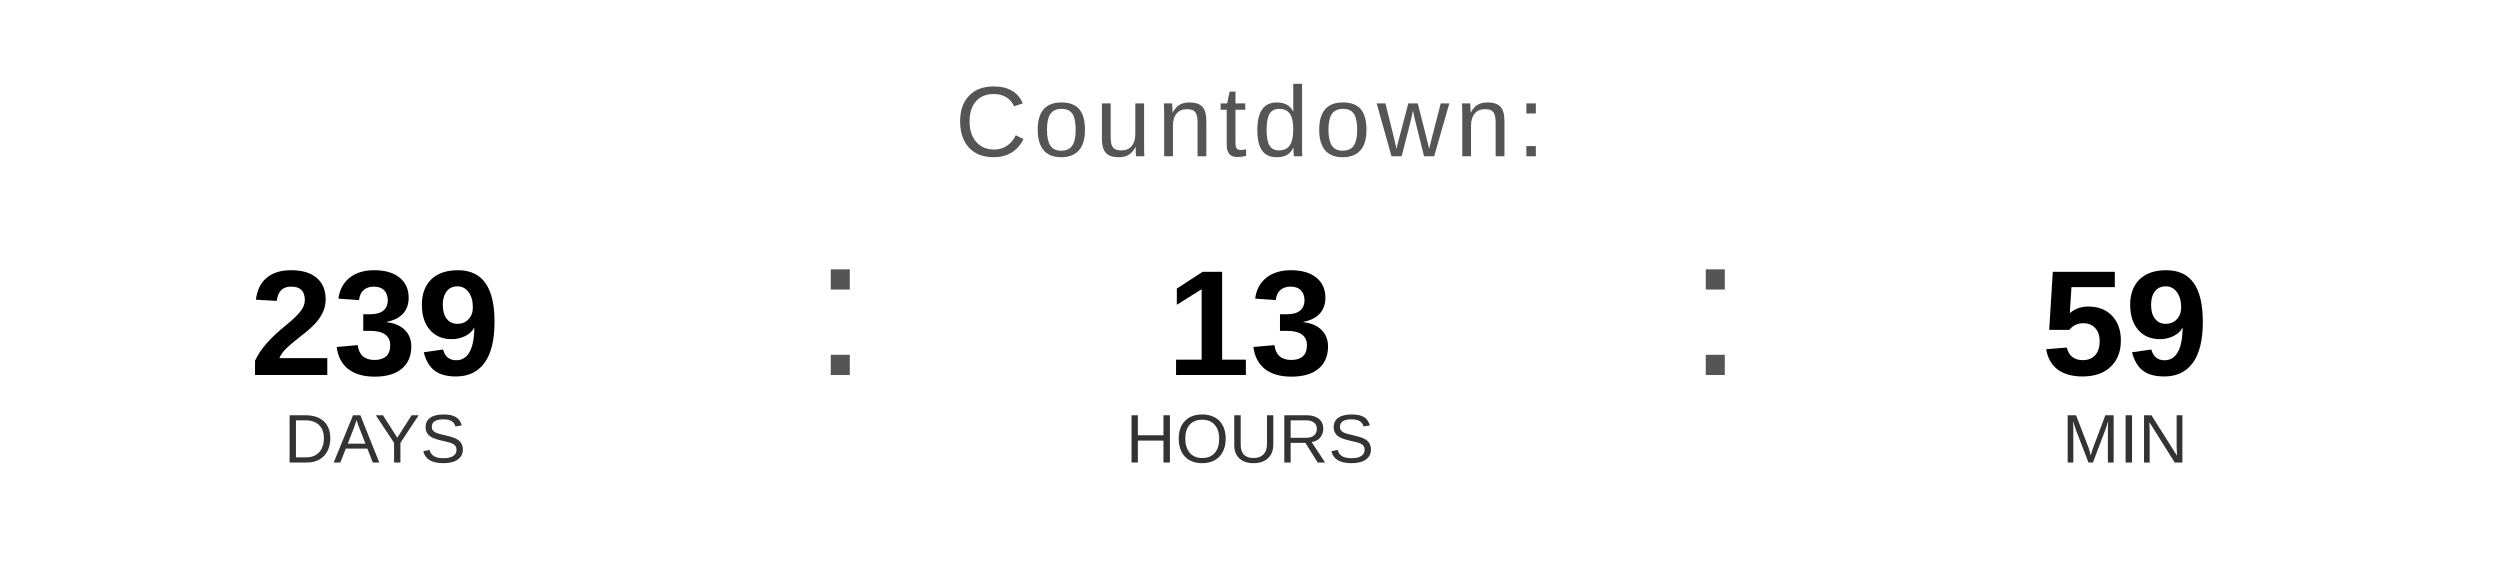
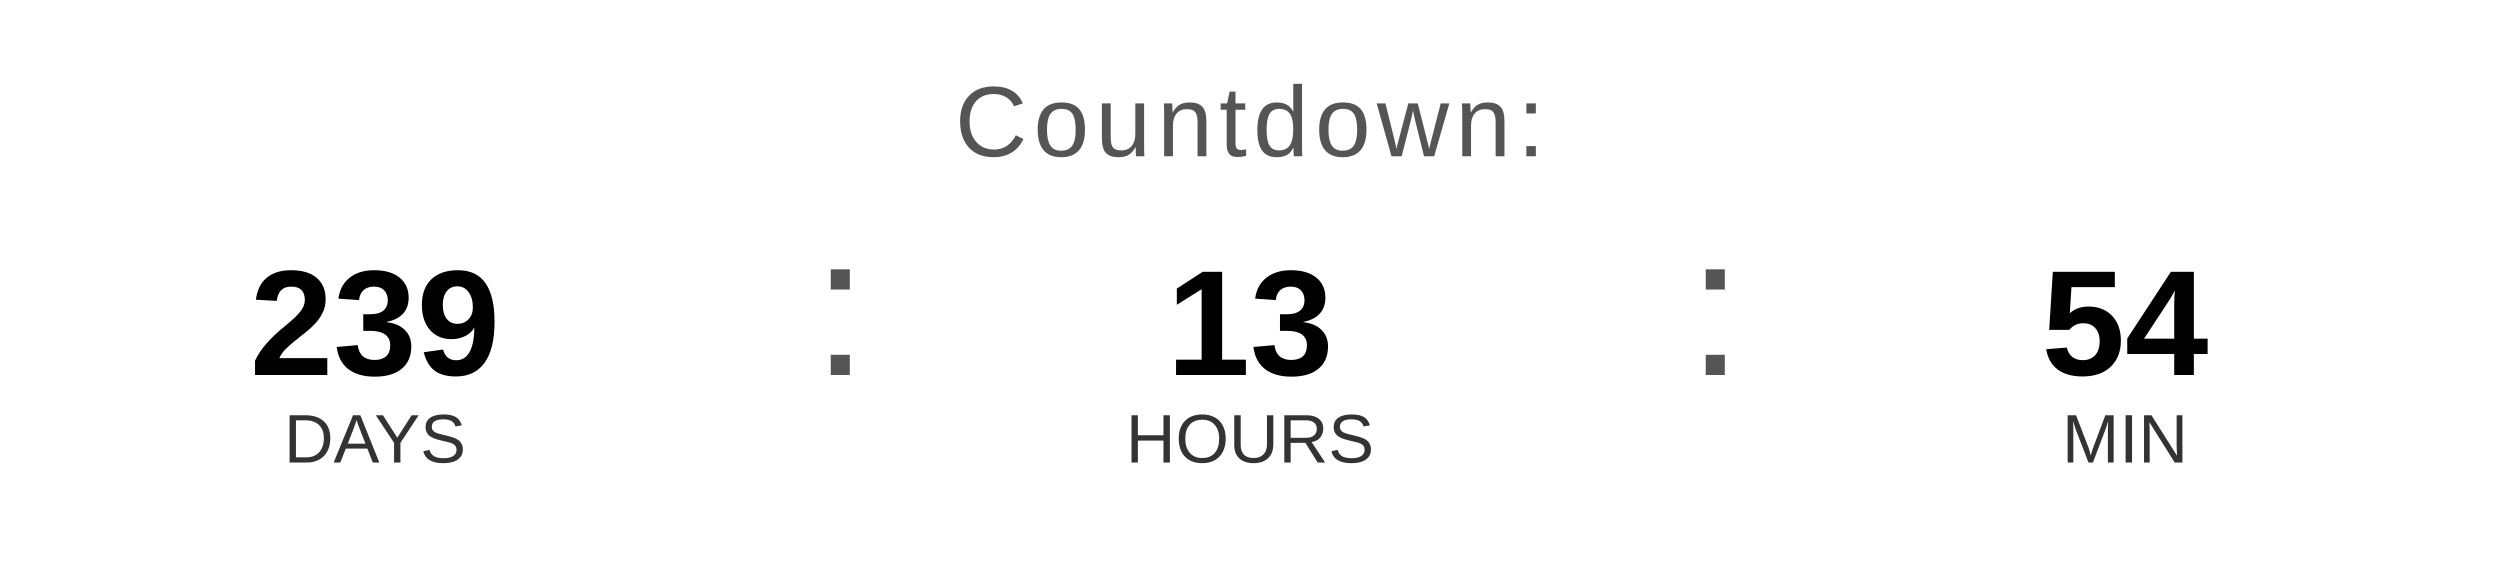
<svg xmlns="http://www.w3.org/2000/svg" width="400" height="90" viewBox="0 0 400 90">
  <text x="200" y="25" font-family="Arial, Helvetica, sans-serif" font-size="16" fill="#555555" text-anchor="middle" letter-spacing="1">
    Countdown:
  </text>
  <text x="60" y="60" font-family="Arial, Helvetica, sans-serif" font-size="24" font-weight="bold" fill="#000000" text-anchor="middle">239</text>
  <text x="60" y="74" font-family="Arial, Helvetica, sans-serif" font-size="11" fill="#333333" text-anchor="middle">DAYS</text>
  <text x="130" y="60" font-family="Arial, sans-serif" font-size="32" fill="#555555">:</text>
  <text x="200" y="60" font-family="Arial, Helvetica, sans-serif" font-size="24" font-weight="bold" fill="#000000" text-anchor="middle">13</text>
  <text x="200" y="74" font-family="Arial, Helvetica, sans-serif" font-size="11" fill="#333333" text-anchor="middle">HOURS</text>
  <text x="270" y="60" font-family="Arial, sans-serif" font-size="32" fill="#555555">:</text>
-   <text x="340" y="60" font-family="Arial, Helvetica, sans-serif" font-size="24" font-weight="bold" fill="#000000" text-anchor="middle">59</text>
+   <text x="340" y="60" font-family="Arial, Helvetica, sans-serif" font-size="24" font-weight="bold" fill="#000000" text-anchor="middle">54</text>
  <text x="340" y="74" font-family="Arial, Helvetica, sans-serif" font-size="11" fill="#333333" text-anchor="middle">MIN</text>
</svg>
